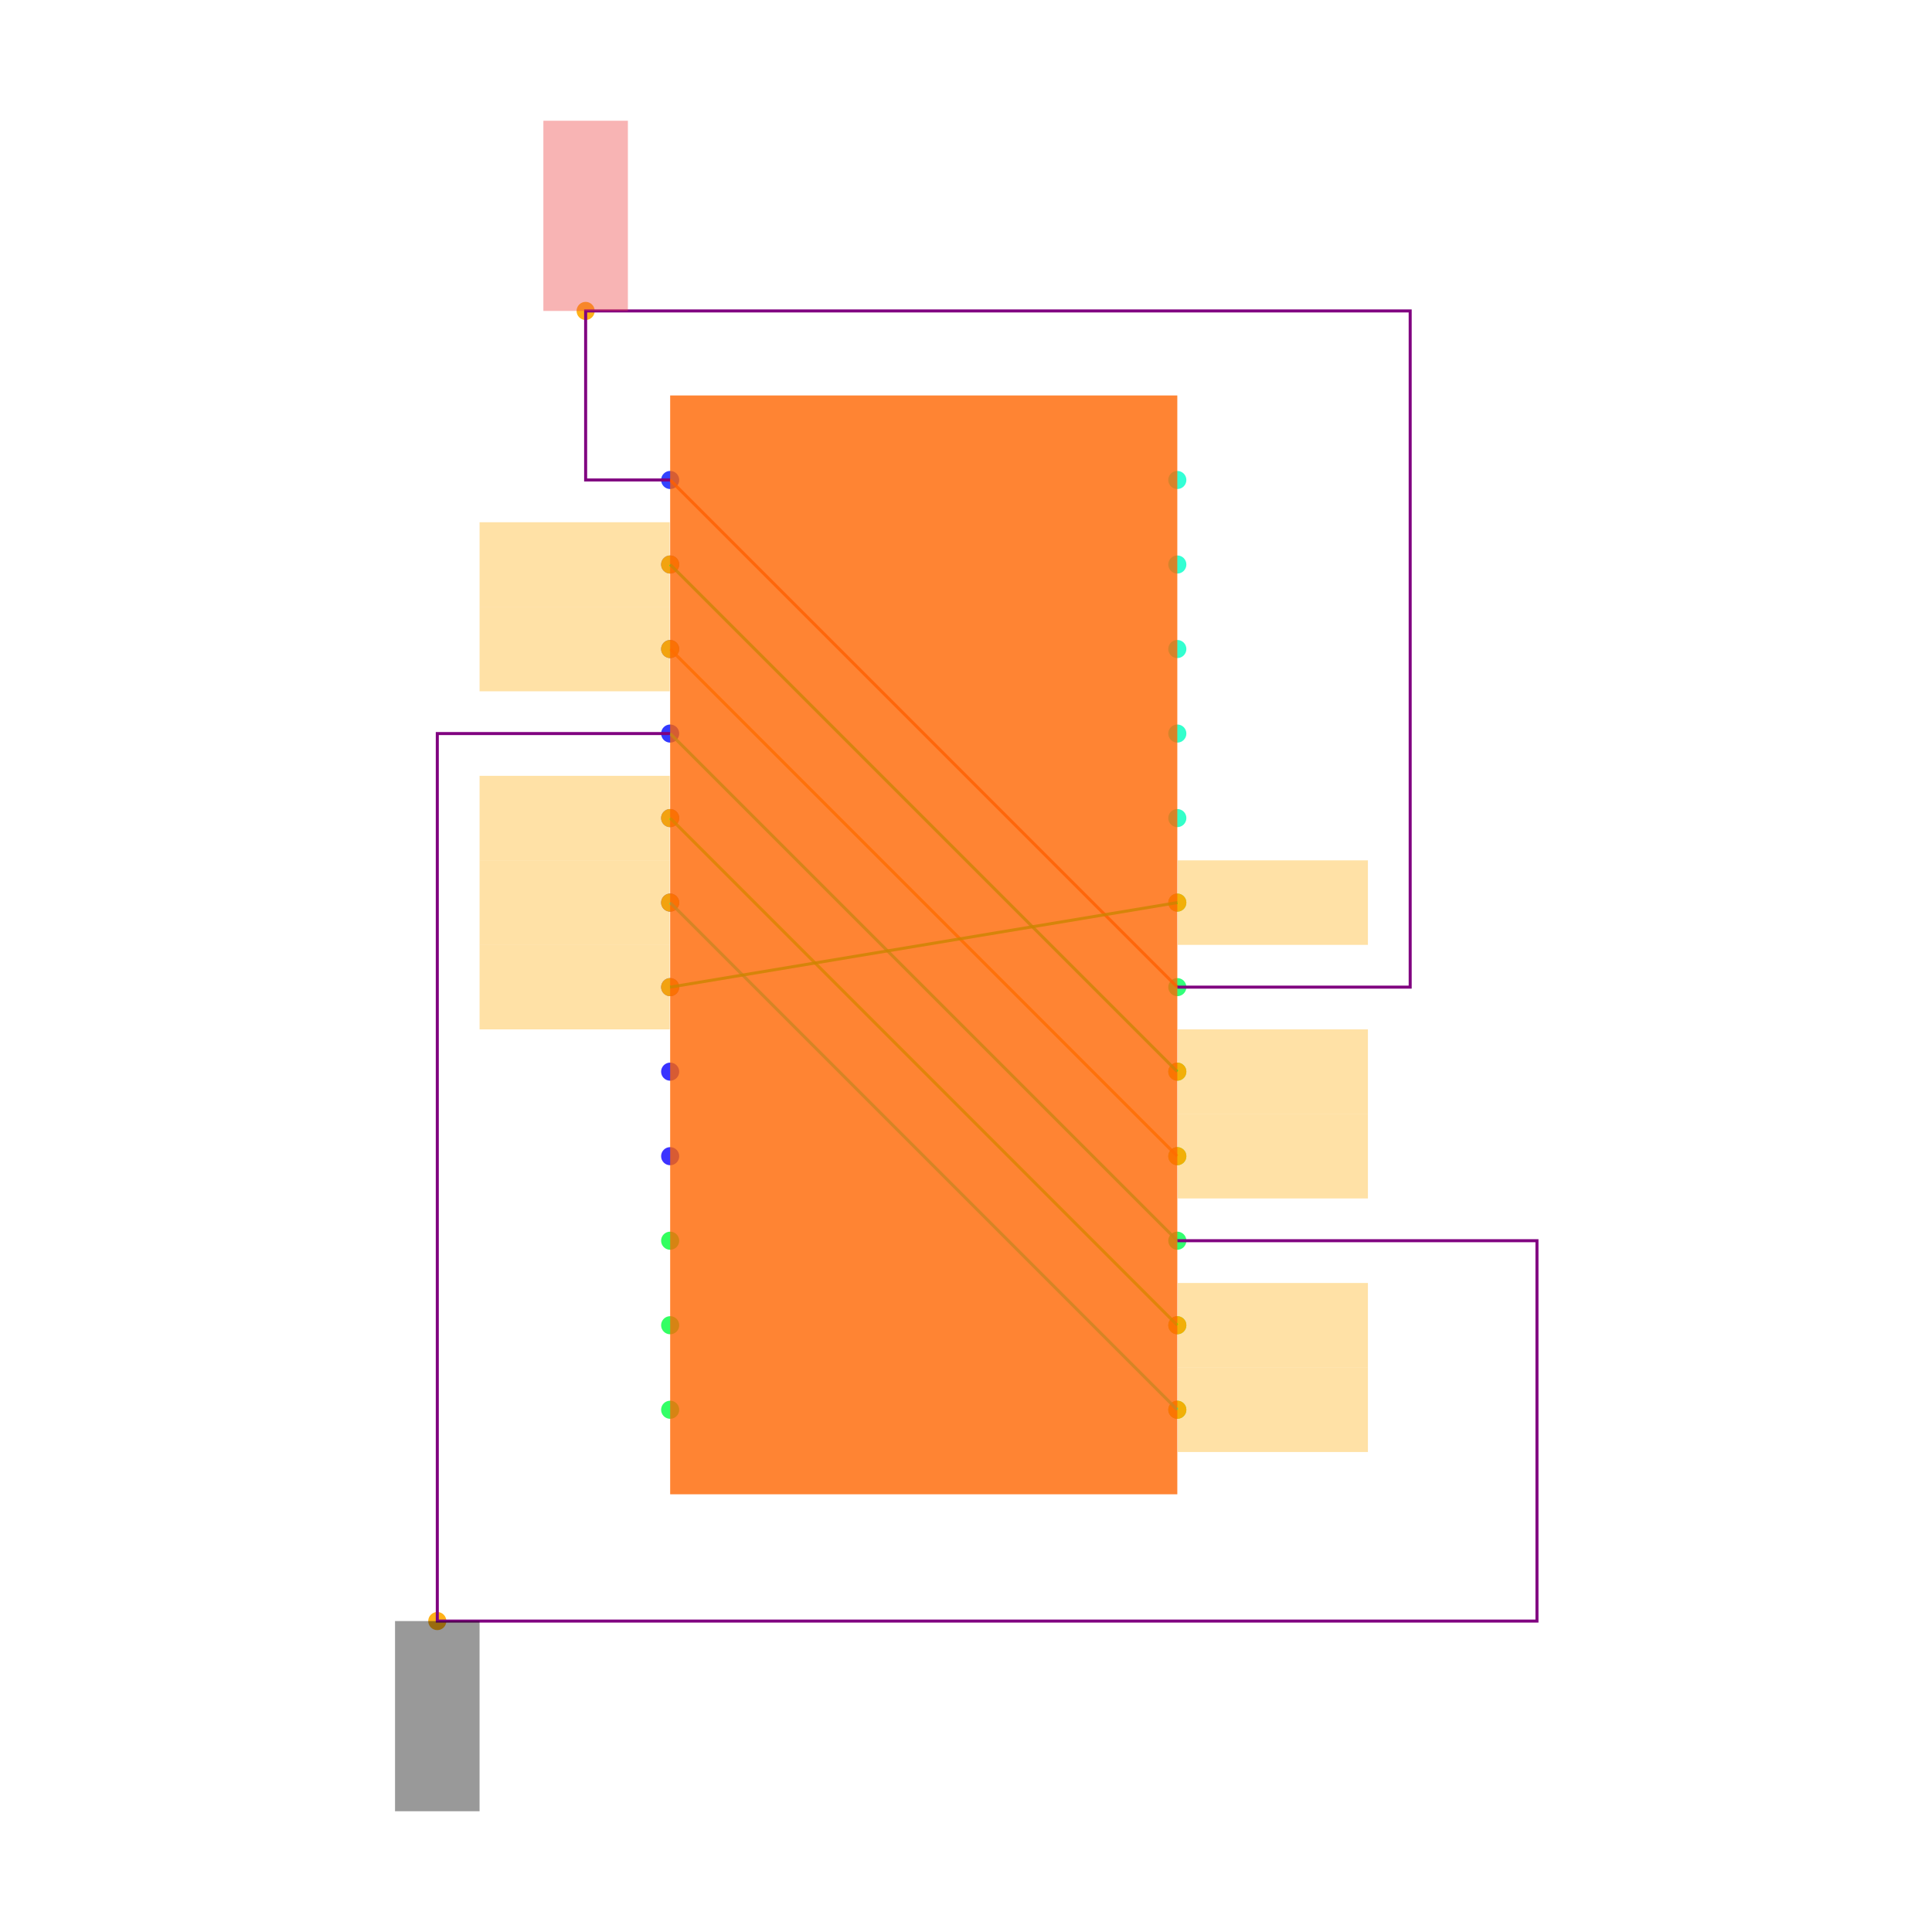
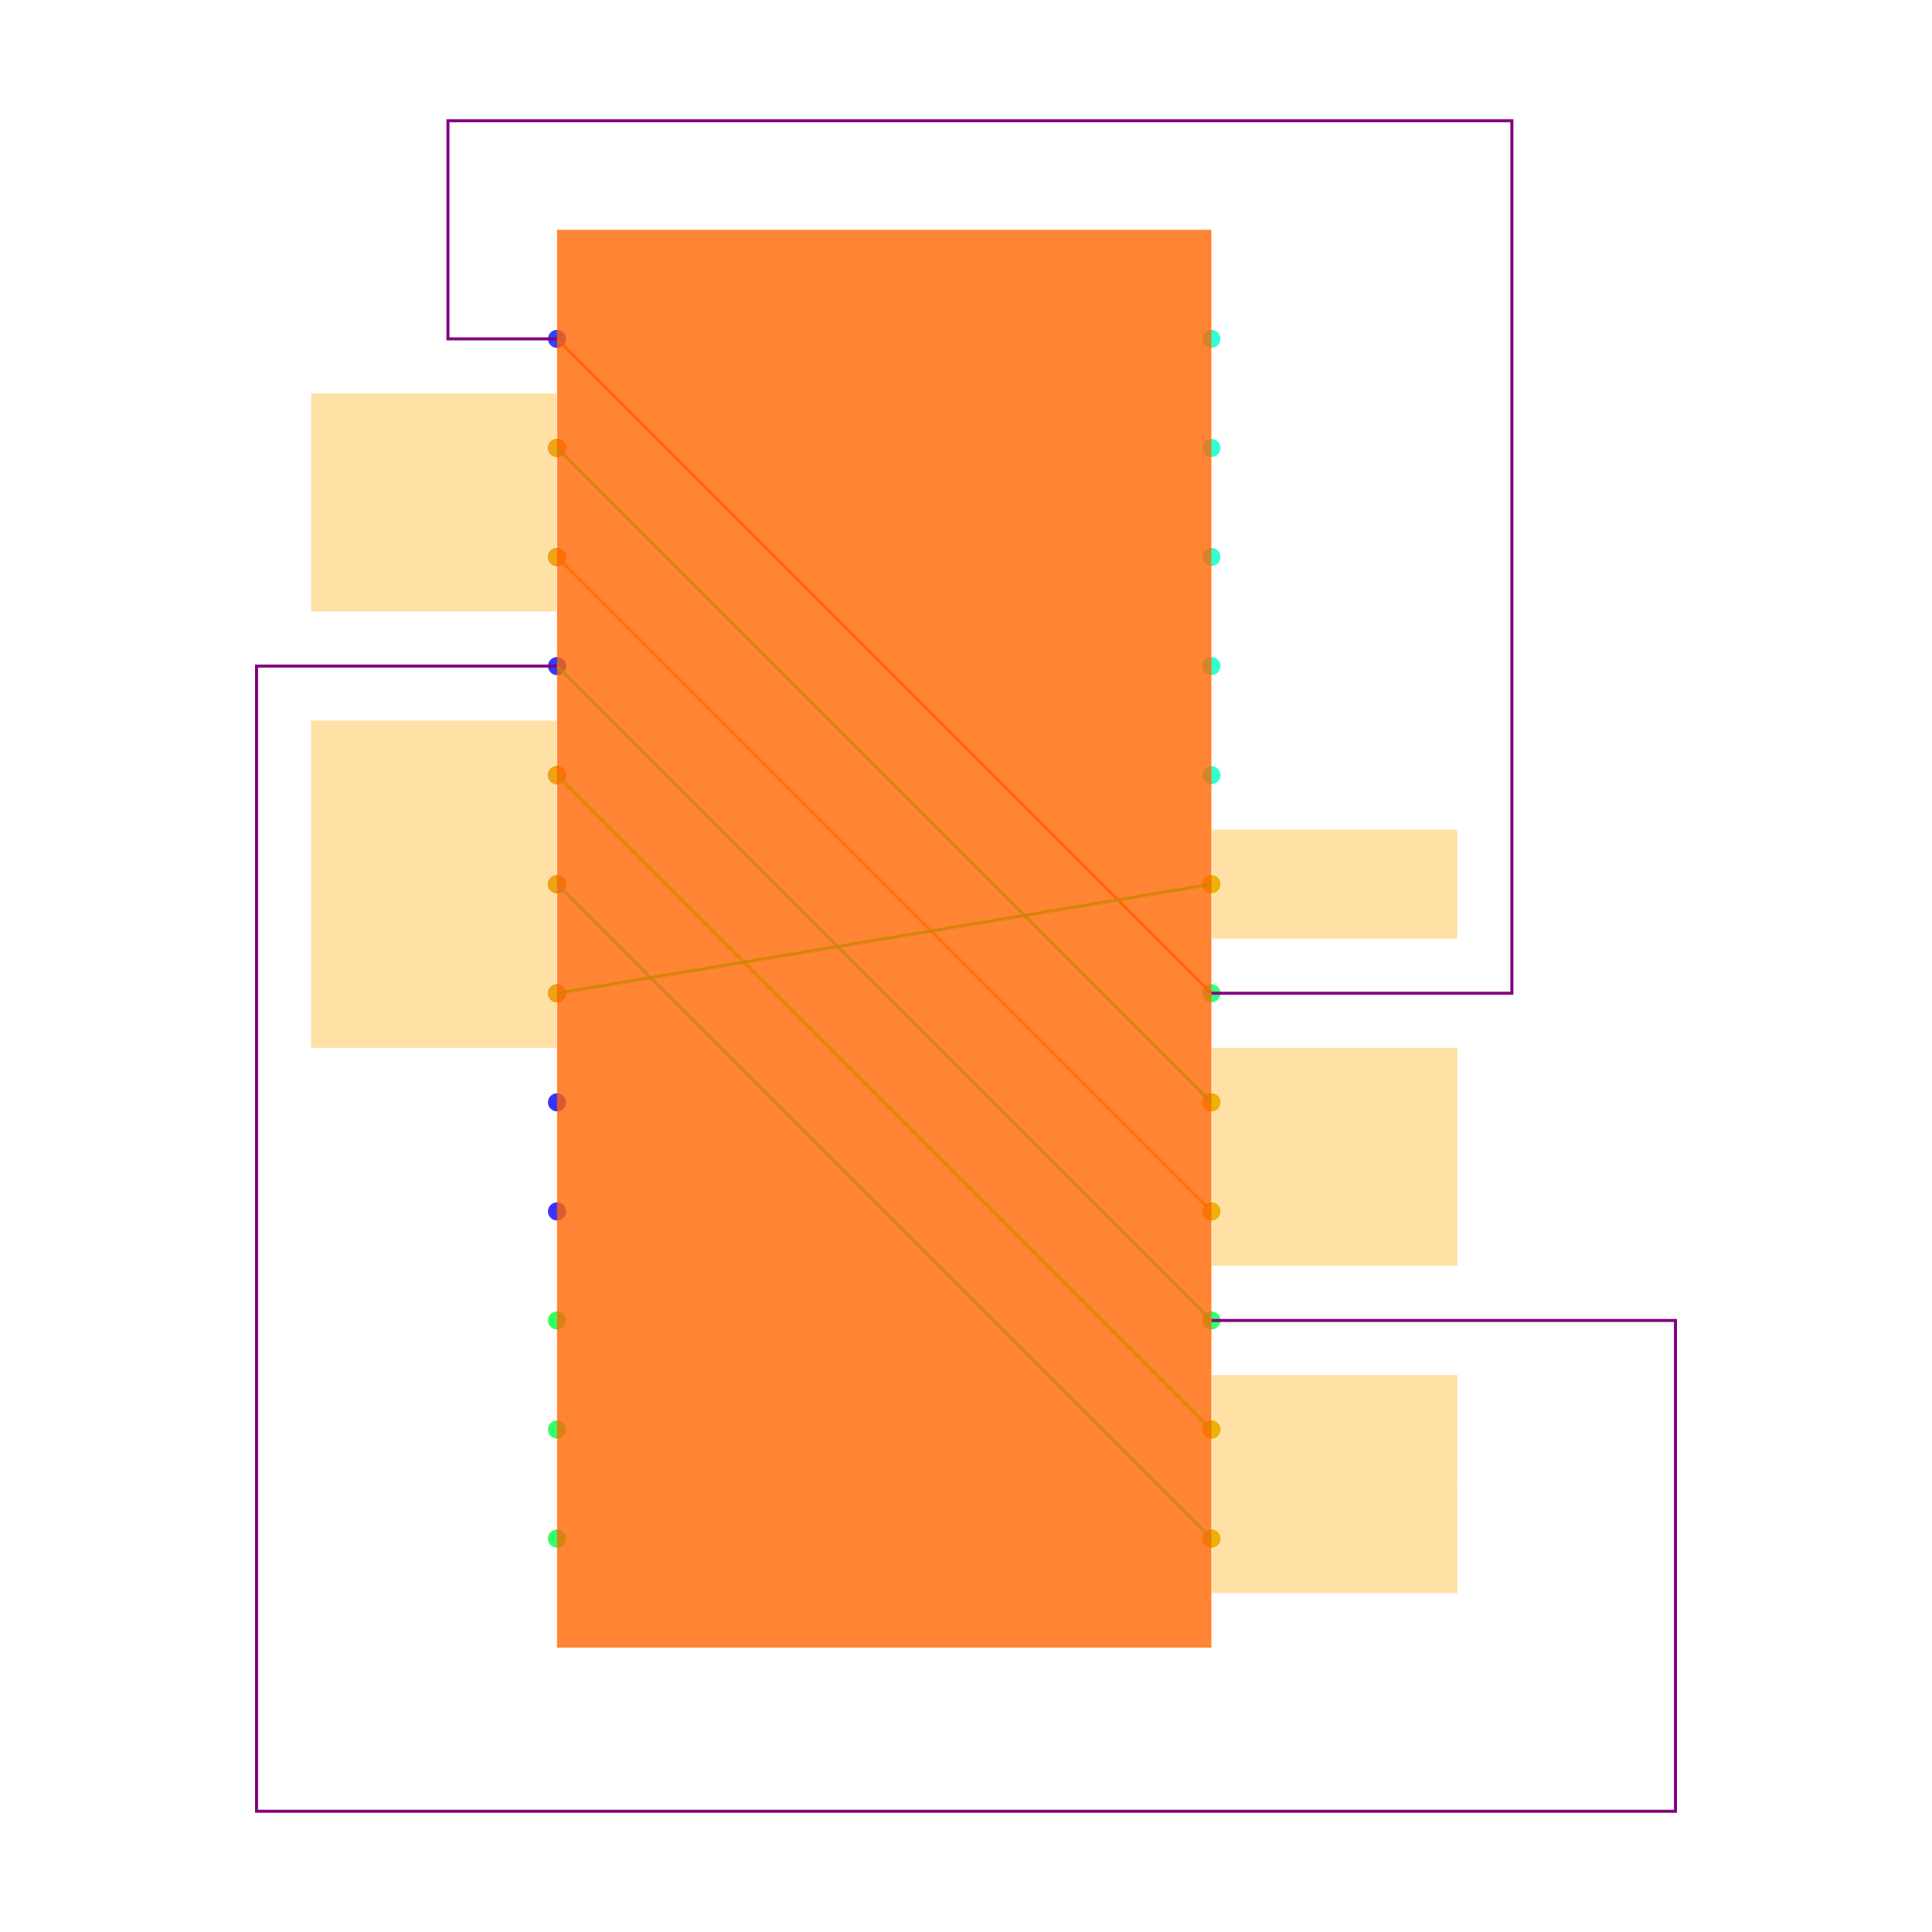
<svg xmlns="http://www.w3.org/2000/svg" width="640" height="640" viewBox="0 0 640 640">
  <rect width="100%" height="100%" fill="white" />
  <g>
-     <circle data-type="point" data-label="P.1 x-" data-x="-0.6000000000000001" data-y="1.0999999999999999" cx="222" cy="159" r="3" fill="hsl(235, 100%, 50%, 0.8)" />
+     <circle data-type="point" data-label="P.1 x-" data-x="-0.6000000000000001" data-y="1.0999999999999999" cx="184.516" cy="112.258" r="3" fill="hsl(235, 100%, 50%, 0.8)" />
  </g>
  <g>
-     <circle data-type="point" data-label="P.2 x-" data-x="-0.6000000000000001" data-y="0.8999999999999999" cx="222" cy="187" r="3" fill="hsl(236, 100%, 50%, 0.8)" />
+     <circle data-type="point" data-label="P.2 x-" data-x="-0.6000000000000001" data-y="0.8999999999999999" cx="184.516" cy="148.387" r="3" fill="hsl(236, 100%, 50%, 0.8)" />
  </g>
  <g>
-     <circle data-type="point" data-label="P.3 x-" data-x="-0.6000000000000001" data-y="0.6999999999999998" cx="222" cy="215" r="3" fill="hsl(237, 100%, 50%, 0.8)" />
+     <circle data-type="point" data-label="P.3 x-" data-x="-0.6000000000000001" data-y="0.6999999999999998" cx="184.516" cy="184.516" r="3" fill="hsl(237, 100%, 50%, 0.8)" />
  </g>
  <g>
-     <circle data-type="point" data-label="P.4 x-" data-x="-0.6000000000000001" data-y="0.4999999999999998" cx="222" cy="243" r="3" fill="hsl(238, 100%, 50%, 0.8)" />
+     <circle data-type="point" data-label="P.4 x-" data-x="-0.6000000000000001" data-y="0.4999999999999998" cx="184.516" cy="220.645" r="3" fill="hsl(238, 100%, 50%, 0.8)" />
  </g>
  <g>
-     <circle data-type="point" data-label="P.5 x-" data-x="-0.6000000000000001" data-y="0.2999999999999998" cx="222" cy="271" r="3" fill="hsl(239, 100%, 50%, 0.8)" />
+     <circle data-type="point" data-label="P.5 x-" data-x="-0.6000000000000001" data-y="0.2999999999999998" cx="184.516" cy="256.774" r="3" fill="hsl(239, 100%, 50%, 0.8)" />
  </g>
  <g>
-     <circle data-type="point" data-label="P.6 x-" data-x="-0.6000000000000001" data-y="0.09999999999999987" cx="222" cy="299" r="3" fill="hsl(240, 100%, 50%, 0.8)" />
+     <circle data-type="point" data-label="P.6 x-" data-x="-0.6000000000000001" data-y="0.09999999999999987" cx="184.516" cy="292.903" r="3" fill="hsl(240, 100%, 50%, 0.8)" />
  </g>
  <g>
-     <circle data-type="point" data-label="P.7 x-" data-x="-0.6000000000000001" data-y="-0.10000000000000009" cx="222" cy="327" r="3" fill="hsl(241, 100%, 50%, 0.8)" />
+     <circle data-type="point" data-label="P.7 x-" data-x="-0.6000000000000001" data-y="-0.10000000000000009" cx="184.516" cy="329.032" r="3" fill="hsl(241, 100%, 50%, 0.8)" />
  </g>
  <g>
-     <circle data-type="point" data-label="P.8 x-" data-x="-0.6000000000000001" data-y="-0.30000000000000004" cx="222" cy="355" r="3" fill="hsl(242, 100%, 50%, 0.8)" />
+     <circle data-type="point" data-label="P.8 x-" data-x="-0.6000000000000001" data-y="-0.30000000000000004" cx="184.516" cy="365.161" r="3" fill="hsl(242, 100%, 50%, 0.8)" />
  </g>
  <g>
-     <circle data-type="point" data-label="P.9 x-" data-x="-0.6000000000000001" data-y="-0.5" cx="222" cy="383" r="3" fill="hsl(243, 100%, 50%, 0.8)" />
+     <circle data-type="point" data-label="P.9 x-" data-x="-0.6000000000000001" data-y="-0.5" cx="184.516" cy="401.29" r="3" fill="hsl(243, 100%, 50%, 0.8)" />
  </g>
  <g>
-     <circle data-type="point" data-label="P.10 x-" data-x="-0.6000000000000001" data-y="-0.7" cx="222" cy="411" r="3" fill="hsl(133, 100%, 50%, 0.8)" />
+     <circle data-type="point" data-label="P.10 x-" data-x="-0.6000000000000001" data-y="-0.7" cx="184.516" cy="437.419" r="3" fill="hsl(133, 100%, 50%, 0.8)" />
  </g>
  <g>
-     <circle data-type="point" data-label="P.11 x-" data-x="-0.6000000000000001" data-y="-0.8999999999999999" cx="222" cy="439" r="3" fill="hsl(134, 100%, 50%, 0.8)" />
+     <circle data-type="point" data-label="P.11 x-" data-x="-0.6000000000000001" data-y="-0.8999999999999999" cx="184.516" cy="473.548" r="3" fill="hsl(134, 100%, 50%, 0.8)" />
  </g>
  <g>
-     <circle data-type="point" data-label="P.12 x-" data-x="-0.6000000000000001" data-y="-1.0999999999999999" cx="222" cy="467" r="3" fill="hsl(135, 100%, 50%, 0.8)" />
+     <circle data-type="point" data-label="P.12 x-" data-x="-0.6000000000000001" data-y="-1.0999999999999999" cx="184.516" cy="509.677" r="3" fill="hsl(135, 100%, 50%, 0.8)" />
  </g>
  <g>
-     <circle data-type="point" data-label="P.13 x+" data-x="0.6000000000000001" data-y="-1.0999999999999999" cx="390" cy="467" r="3" fill="hsl(136, 100%, 50%, 0.8)" />
+     <circle data-type="point" data-label="P.13 x+" data-x="0.6000000000000001" data-y="-1.0999999999999999" cx="401.29" cy="509.677" r="3" fill="hsl(136, 100%, 50%, 0.8)" />
  </g>
  <g>
-     <circle data-type="point" data-label="P.14 x+" data-x="0.6000000000000001" data-y="-0.8999999999999999" cx="390" cy="439" r="3" fill="hsl(137, 100%, 50%, 0.8)" />
+     <circle data-type="point" data-label="P.14 x+" data-x="0.6000000000000001" data-y="-0.8999999999999999" cx="401.29" cy="473.548" r="3" fill="hsl(137, 100%, 50%, 0.8)" />
  </g>
  <g>
-     <circle data-type="point" data-label="P.15 x+" data-x="0.6000000000000001" data-y="-0.6999999999999998" cx="390" cy="411" r="3" fill="hsl(138, 100%, 50%, 0.8)" />
+     <circle data-type="point" data-label="P.15 x+" data-x="0.6000000000000001" data-y="-0.6999999999999998" cx="401.29" cy="437.419" r="3" fill="hsl(138, 100%, 50%, 0.8)" />
  </g>
  <g>
-     <circle data-type="point" data-label="P.16 x+" data-x="0.6000000000000001" data-y="-0.4999999999999998" cx="390" cy="383" r="3" fill="hsl(139, 100%, 50%, 0.8)" />
+     <circle data-type="point" data-label="P.16 x+" data-x="0.6000000000000001" data-y="-0.4999999999999998" cx="401.29" cy="401.29" r="3" fill="hsl(139, 100%, 50%, 0.8)" />
  </g>
  <g>
-     <circle data-type="point" data-label="P.17 x+" data-x="0.6000000000000001" data-y="-0.2999999999999998" cx="390" cy="355" r="3" fill="hsl(140, 100%, 50%, 0.8)" />
+     <circle data-type="point" data-label="P.17 x+" data-x="0.6000000000000001" data-y="-0.2999999999999998" cx="401.29" cy="365.161" r="3" fill="hsl(140, 100%, 50%, 0.8)" />
  </g>
  <g>
-     <circle data-type="point" data-label="P.18 x+" data-x="0.6000000000000001" data-y="-0.09999999999999987" cx="390" cy="327" r="3" fill="hsl(141, 100%, 50%, 0.8)" />
+     <circle data-type="point" data-label="P.18 x+" data-x="0.6000000000000001" data-y="-0.09999999999999987" cx="401.29" cy="329.032" r="3" fill="hsl(141, 100%, 50%, 0.8)" />
  </g>
  <g>
-     <circle data-type="point" data-label="P.19 x+" data-x="0.6000000000000001" data-y="0.10000000000000009" cx="390" cy="299" r="3" fill="hsl(142, 100%, 50%, 0.8)" />
+     <circle data-type="point" data-label="P.19 x+" data-x="0.6000000000000001" data-y="0.10000000000000009" cx="401.29" cy="292.903" r="3" fill="hsl(142, 100%, 50%, 0.8)" />
  </g>
  <g>
-     <circle data-type="point" data-label="P.20 x+" data-x="0.6000000000000001" data-y="0.30000000000000004" cx="390" cy="271" r="3" fill="hsl(164, 100%, 50%, 0.8)" />
+     <circle data-type="point" data-label="P.20 x+" data-x="0.6000000000000001" data-y="0.30000000000000004" cx="401.29" cy="256.774" r="3" fill="hsl(164, 100%, 50%, 0.8)" />
  </g>
  <g>
-     <circle data-type="point" data-label="P.21 x+" data-x="0.6000000000000001" data-y="0.5" cx="390" cy="243" r="3" fill="hsl(165, 100%, 50%, 0.8)" />
+     <circle data-type="point" data-label="P.21 x+" data-x="0.6000000000000001" data-y="0.5" cx="401.29" cy="220.645" r="3" fill="hsl(165, 100%, 50%, 0.8)" />
  </g>
  <g>
-     <circle data-type="point" data-label="P.22 x+" data-x="0.6000000000000001" data-y="0.7" cx="390" cy="215" r="3" fill="hsl(166, 100%, 50%, 0.8)" />
+     <circle data-type="point" data-label="P.22 x+" data-x="0.6000000000000001" data-y="0.7" cx="401.29" cy="184.516" r="3" fill="hsl(166, 100%, 50%, 0.8)" />
  </g>
  <g>
-     <circle data-type="point" data-label="P.23 x+" data-x="0.6000000000000001" data-y="0.8999999999999999" cx="390" cy="187" r="3" fill="hsl(167, 100%, 50%, 0.8)" />
+     <circle data-type="point" data-label="P.23 x+" data-x="0.6000000000000001" data-y="0.8999999999999999" cx="401.29" cy="148.387" r="3" fill="hsl(167, 100%, 50%, 0.8)" />
  </g>
  <g>
-     <circle data-type="point" data-label="P.24 x+" data-x="0.6000000000000001" data-y="1.0999999999999999" cx="390" cy="159" r="3" fill="hsl(168, 100%, 50%, 0.8)" />
+     <circle data-type="point" data-label="P.24 x+" data-x="0.6000000000000001" data-y="1.0999999999999999" cx="401.29" cy="112.258" r="3" fill="hsl(168, 100%, 50%, 0.8)" />
  </g>
  <g>
-     <circle data-type="point" data-label="anchorPoint orientation: y+" data-x="-0.8" data-y="1.4999999999999998" cx="194" cy="103" r="3" fill="hsl(40, 100%, 50%, 0.9)" />
+     <circle data-type="point" data-label="" data-x="-0.6000000000000001" data-y="0.8999999999999999" cx="184.516" cy="148.387" r="3" fill="hsl(40, 100%, 50%, 0.9)" />
  </g>
  <g>
-     <circle data-type="point" data-label="anchorPoint orientation: x-" data-x="-0.6000000000000001" data-y="0.8999999999999999" cx="222" cy="187" r="3" fill="hsl(40, 100%, 50%, 0.9)" />
+     <circle data-type="point" data-label="" data-x="0.6000000000000001" data-y="-0.2999999999999998" cx="401.29" cy="365.161" r="3" fill="hsl(40, 100%, 50%, 0.9)" />
  </g>
  <g>
-     <circle data-type="point" data-label="anchorPoint orientation: x+" data-x="0.6000000000000001" data-y="-0.2999999999999998" cx="390" cy="355" r="3" fill="hsl(40, 100%, 50%, 0.9)" />
+     <circle data-type="point" data-label="" data-x="-0.6000000000000001" data-y="0.6999999999999998" cx="184.516" cy="184.516" r="3" fill="hsl(40, 100%, 50%, 0.9)" />
  </g>
  <g>
-     <circle data-type="point" data-label="anchorPoint orientation: x-" data-x="-0.6000000000000001" data-y="0.6999999999999998" cx="222" cy="215" r="3" fill="hsl(40, 100%, 50%, 0.9)" />
+     <circle data-type="point" data-label="" data-x="0.6000000000000001" data-y="-0.4999999999999998" cx="401.29" cy="401.29" r="3" fill="hsl(40, 100%, 50%, 0.9)" />
  </g>
  <g>
-     <circle data-type="point" data-label="anchorPoint orientation: x+" data-x="0.6000000000000001" data-y="-0.4999999999999998" cx="390" cy="383" r="3" fill="hsl(40, 100%, 50%, 0.9)" />
+     <circle data-type="point" data-label="" data-x="-0.6000000000000001" data-y="0.2999999999999998" cx="184.516" cy="256.774" r="3" fill="hsl(40, 100%, 50%, 0.9)" />
  </g>
  <g>
-     <circle data-type="point" data-label="anchorPoint orientation: y-" data-x="-1.1510000000000002" data-y="-1.6" cx="144.86" cy="537" r="3" fill="hsl(40, 100%, 50%, 0.9)" />
+     <circle data-type="point" data-label="" data-x="0.6000000000000001" data-y="-0.8999999999999999" cx="401.29" cy="473.548" r="3" fill="hsl(40, 100%, 50%, 0.9)" />
  </g>
  <g>
-     <circle data-type="point" data-label="anchorPoint orientation: x-" data-x="-0.6000000000000001" data-y="0.2999999999999998" cx="222" cy="271" r="3" fill="hsl(40, 100%, 50%, 0.9)" />
+     <circle data-type="point" data-label="" data-x="-0.6000000000000001" data-y="0.09999999999999987" cx="184.516" cy="292.903" r="3" fill="hsl(40, 100%, 50%, 0.9)" />
  </g>
  <g>
-     <circle data-type="point" data-label="anchorPoint orientation: x+" data-x="0.6000000000000001" data-y="-0.8999999999999999" cx="390" cy="439" r="3" fill="hsl(40, 100%, 50%, 0.9)" />
+     <circle data-type="point" data-label="" data-x="0.6000000000000001" data-y="-1.0999999999999999" cx="401.29" cy="509.677" r="3" fill="hsl(40, 100%, 50%, 0.9)" />
  </g>
  <g>
-     <circle data-type="point" data-label="anchorPoint orientation: x-" data-x="-0.6000000000000001" data-y="0.09999999999999987" cx="222" cy="299" r="3" fill="hsl(40, 100%, 50%, 0.9)" />
+     <circle data-type="point" data-label="" data-x="-0.6000000000000001" data-y="-0.10000000000000009" cx="184.516" cy="329.032" r="3" fill="hsl(40, 100%, 50%, 0.9)" />
  </g>
  <g>
-     <circle data-type="point" data-label="anchorPoint orientation: x+" data-x="0.6000000000000001" data-y="-1.0999999999999999" cx="390" cy="467" r="3" fill="hsl(40, 100%, 50%, 0.9)" />
+     <circle data-type="point" data-label="" data-x="0.6000000000000001" data-y="0.10000000000000009" cx="401.29" cy="292.903" r="3" fill="hsl(40, 100%, 50%, 0.9)" />
  </g>
  <g>
-     <circle data-type="point" data-label="anchorPoint orientation: x-" data-x="-0.6000000000000001" data-y="-0.10000000000000009" cx="222" cy="327" r="3" fill="hsl(40, 100%, 50%, 0.9)" />
+     <polyline data-points="-0.6000000000000001,1.0999999999999999 0.6000000000000001,-0.09999999999999987" data-type="line" data-label="" points="184.516,112.258 401.29,329.032" fill="none" stroke="hsl(16, 100%, 50%, 0.8)" stroke-width="1" />
  </g>
  <g>
-     <circle data-type="point" data-label="anchorPoint orientation: x+" data-x="0.6000000000000001" data-y="0.10000000000000009" cx="390" cy="299" r="3" fill="hsl(40, 100%, 50%, 0.9)" />
+     <polyline data-points="-0.6000000000000001,0.8999999999999999 0.6000000000000001,-0.2999999999999998" data-type="line" data-label="" points="184.516,148.387 401.29,365.161" fill="none" stroke="hsl(128, 100%, 50%, 0.8)" stroke-width="1" />
  </g>
  <g>
-     <polyline data-points="-0.6000000000000001,1.0999999999999999 0.6000000000000001,-0.09999999999999987" data-type="line" data-label="" points="222,159 390,327" fill="none" stroke="hsl(16, 100%, 50%, 0.8)" stroke-width="1" />
+     <polyline data-points="-0.6000000000000001,0.6999999999999998 0.6000000000000001,-0.4999999999999998" data-type="line" data-label="" points="184.516,184.516 401.29,401.29" fill="none" stroke="hsl(32, 100%, 50%, 0.8)" stroke-width="1" />
  </g>
  <g>
-     <polyline data-points="-0.6000000000000001,0.8999999999999999 0.6000000000000001,-0.2999999999999998" data-type="line" data-label="" points="222,187 390,355" fill="none" stroke="hsl(128, 100%, 50%, 0.8)" stroke-width="1" />
+     <polyline data-points="-0.6000000000000001,0.4999999999999998 0.6000000000000001,-0.6999999999999998" data-type="line" data-label="" points="184.516,220.645 401.29,437.419" fill="none" stroke="hsl(144, 100%, 50%, 0.8)" stroke-width="1" />
  </g>
  <g>
-     <polyline data-points="-0.6000000000000001,0.6999999999999998 0.6000000000000001,-0.4999999999999998" data-type="line" data-label="" points="222,215 390,383" fill="none" stroke="hsl(32, 100%, 50%, 0.8)" stroke-width="1" />
+     <polyline data-points="-0.6000000000000001,0.2999999999999998 0.6000000000000001,-0.8999999999999999" data-type="line" data-label="" points="184.516,256.774 401.29,473.548" fill="none" stroke="hsl(104, 100%, 50%, 0.8)" stroke-width="1" />
  </g>
  <g>
-     <polyline data-points="-0.6000000000000001,0.4999999999999998 0.6000000000000001,-0.6999999999999998" data-type="line" data-label="" points="222,243 390,411" fill="none" stroke="hsl(144, 100%, 50%, 0.8)" stroke-width="1" />
+     <polyline data-points="-0.6000000000000001,0.09999999999999987 0.6000000000000001,-1.0999999999999999" data-type="line" data-label="" points="184.516,292.903 401.29,509.677" fill="none" stroke="hsl(160, 100%, 50%, 0.8)" stroke-width="1" />
  </g>
  <g>
-     <polyline data-points="-0.6000000000000001,0.2999999999999998 0.6000000000000001,-0.8999999999999999" data-type="line" data-label="" points="222,271 390,439" fill="none" stroke="hsl(104, 100%, 50%, 0.8)" stroke-width="1" />
+     <polyline data-points="-0.6000000000000001,-0.10000000000000009 0.6000000000000001,0.10000000000000009" data-type="line" data-label="" points="184.516,329.032 401.29,292.903" fill="none" stroke="hsl(120, 100%, 50%, 0.8)" stroke-width="1" />
  </g>
  <g>
-     <polyline data-points="-0.6000000000000001,0.09999999999999987 0.6000000000000001,-1.0999999999999999" data-type="line" data-label="" points="222,299 390,467" fill="none" stroke="hsl(160, 100%, 50%, 0.8)" stroke-width="1" />
+     <polyline data-points="-0.6000000000000001,1.0999999999999999 -0.8,1.0999999999999999 -0.8,1.4999999999999998 1.1510000000000002,1.4999999999999998 1.1510000000000002,-0.09999999999999992 0.6000000000000001,-0.09999999999999987" data-type="line" data-label="" points="184.516,112.258 148.387,112.258 148.387,40 500.826,40 500.826,329.032 401.29,329.032" fill="none" stroke="purple" stroke-width="1" />
  </g>
  <g>
-     <polyline data-points="-0.6000000000000001,-0.10000000000000009 0.6000000000000001,0.10000000000000009" data-type="line" data-label="" points="222,327 390,299" fill="none" stroke="hsl(120, 100%, 50%, 0.8)" stroke-width="1" />
+     <polyline data-points="-0.6000000000000001,0.4999999999999998 -1.1510000000000002,0.4999999999999998 -1.1510000000000002,-1.6 1.451,-1.6 1.451,-0.6999999999999998 0.6000000000000001,-0.6999999999999998" data-type="line" data-label="" points="184.516,220.645 84.981,220.645 84.981,600 555.019,600 555.019,437.419 401.29,437.419" fill="none" stroke="purple" stroke-width="1" />
  </g>
  <g>
-     <polyline data-points="-0.6000000000000001,1.0999999999999999 -0.8,1.0999999999999999 -0.8,1.4999999999999998 1.1510000000000002,1.4999999999999998 1.1510000000000002,-0.09999999999999992 0.6000000000000001,-0.09999999999999987" data-type="line" data-label="" points="222,159 194,159 194,103 467.14,103 467.14,327 390,327" fill="none" stroke="purple" stroke-width="1" />
+     <rect data-type="rect" data-label="schematic_component_0" data-x="0" data-y="0" x="184.516" y="76.129" width="216.774" height="469.677" fill="hsl(24, 100%, 50%, 0.8)" stroke="black" stroke-width="0.006" />
  </g>
  <g>
-     <polyline data-points="-0.6000000000000001,0.4999999999999998 -1.1510000000000002,0.4999999999999998 -1.1510000000000002,-1.6 1.451,-1.6 1.451,-0.6999999999999998 0.6000000000000001,-0.6999999999999998" data-type="line" data-label="" points="222,243 144.86,243 144.86,537 509.14,537 509.14,411 390,411" fill="none" stroke="purple" stroke-width="1" />
+     <rect data-type="rect" data-label="netId: P.pin2 to P.pin17 globalConnNetId: connectivity_net1" data-x="-0.8260000000000001" data-y="0.8999999999999999" x="103.045" y="130.323" width="81.29" height="36.129" fill="hsl(40, 100%, 50%, 0.35)" stroke="black" stroke-width="0.006" />
  </g>
  <g>
-     <rect data-type="rect" data-label="schematic_component_0" data-x="0" data-y="0" x="222" y="131" width="168" height="364" fill="hsl(24, 100%, 50%, 0.8)" stroke="black" stroke-width="0.007" />
+     <rect data-type="rect" data-label="netId: P.pin2 to P.pin17 globalConnNetId: connectivity_net1" data-x="0.8260000000000001" data-y="-0.2999999999999998" x="401.471" y="347.097" width="81.29" height="36.129" fill="hsl(40, 100%, 50%, 0.35)" stroke="black" stroke-width="0.006" />
  </g>
  <g>
-     <rect data-type="rect" data-label="netId: P.pin1 to P.pin18 globalConnNetId: connectivity_net0 available orientations: y+" data-x="-0.8" data-y="1.7249999999999999" x="180" y="40" width="28" height="63" fill="#ef444466" stroke="#ef4444" stroke-width="0.007" />
+     <rect data-type="rect" data-label="netId: P.pin3 to P.pin16 globalConnNetId: connectivity_net2" data-x="-0.8260000000000001" data-y="0.6999999999999998" x="103.045" y="166.452" width="81.29" height="36.129" fill="hsl(40, 100%, 50%, 0.35)" stroke="black" stroke-width="0.006" />
  </g>
  <g>
-     <rect data-type="rect" data-label="netId: P.pin2 to P.pin17 globalConnNetId: connectivity_net1 available orientations: any" data-x="-0.8260000000000001" data-y="0.8999999999999999" x="158.86" y="173" width="63" height="28" fill="hsl(40, 100%, 50%, 0.35)" stroke="black" stroke-width="0.007" />
+     <rect data-type="rect" data-label="netId: P.pin3 to P.pin16 globalConnNetId: connectivity_net2" data-x="0.8260000000000001" data-y="-0.4999999999999998" x="401.471" y="383.226" width="81.29" height="36.129" fill="hsl(40, 100%, 50%, 0.35)" stroke="black" stroke-width="0.006" />
  </g>
  <g>
-     <rect data-type="rect" data-label="netId: P.pin2 to P.pin17 globalConnNetId: connectivity_net1 available orientations: any" data-x="0.8260000000000001" data-y="-0.2999999999999998" x="390.14" y="341" width="63" height="28" fill="hsl(40, 100%, 50%, 0.35)" stroke="black" stroke-width="0.007" />
+     <rect data-type="rect" data-label="netId: P.pin5 to P.pin14 globalConnNetId: connectivity_net4" data-x="-0.8260000000000001" data-y="0.2999999999999998" x="103.045" y="238.71" width="81.29" height="36.129" fill="hsl(40, 100%, 50%, 0.35)" stroke="black" stroke-width="0.006" />
  </g>
  <g>
-     <rect data-type="rect" data-label="netId: P.pin3 to P.pin16 globalConnNetId: connectivity_net2 available orientations: any" data-x="-0.8260000000000001" data-y="0.6999999999999998" x="158.86" y="201" width="63" height="28" fill="hsl(40, 100%, 50%, 0.35)" stroke="black" stroke-width="0.007" />
+     <rect data-type="rect" data-label="netId: P.pin5 to P.pin14 globalConnNetId: connectivity_net4" data-x="0.8260000000000001" data-y="-0.8999999999999999" x="401.471" y="455.484" width="81.29" height="36.129" fill="hsl(40, 100%, 50%, 0.35)" stroke="black" stroke-width="0.006" />
  </g>
  <g>
-     <rect data-type="rect" data-label="netId: P.pin3 to P.pin16 globalConnNetId: connectivity_net2 available orientations: any" data-x="0.8260000000000001" data-y="-0.4999999999999998" x="390.14" y="369" width="63" height="28" fill="hsl(40, 100%, 50%, 0.35)" stroke="black" stroke-width="0.007" />
+     <rect data-type="rect" data-label="netId: P.pin6 to P.pin13 globalConnNetId: connectivity_net5" data-x="-0.8260000000000001" data-y="0.09999999999999987" x="103.045" y="274.839" width="81.29" height="36.129" fill="hsl(40, 100%, 50%, 0.35)" stroke="black" stroke-width="0.006" />
  </g>
  <g>
-     <rect data-type="rect" data-label="netId: P.pin4 to P.pin15 globalConnNetId: connectivity_net3 available orientations: y-" data-x="-1.1510000000000002" data-y="-1.8250000000000002" x="130.86" y="537" width="28" height="63" fill="#00000066" stroke="#000000" stroke-width="0.007" />
+     <rect data-type="rect" data-label="netId: P.pin6 to P.pin13 globalConnNetId: connectivity_net5" data-x="0.8260000000000001" data-y="-1.0999999999999999" x="401.471" y="491.613" width="81.29" height="36.129" fill="hsl(40, 100%, 50%, 0.35)" stroke="black" stroke-width="0.006" />
  </g>
  <g>
-     <rect data-type="rect" data-label="netId: P.pin5 to P.pin14 globalConnNetId: connectivity_net4 available orientations: any" data-x="-0.8260000000000001" data-y="0.2999999999999998" x="158.86" y="257" width="63" height="28" fill="hsl(40, 100%, 50%, 0.35)" stroke="black" stroke-width="0.007" />
+     <rect data-type="rect" data-label="netId: P.pin7 to P.pin19 globalConnNetId: connectivity_net6" data-x="-0.8260000000000001" data-y="-0.10000000000000009" x="103.045" y="310.968" width="81.29" height="36.129" fill="hsl(40, 100%, 50%, 0.35)" stroke="black" stroke-width="0.006" />
  </g>
  <g>
-     <rect data-type="rect" data-label="netId: P.pin5 to P.pin14 globalConnNetId: connectivity_net4 available orientations: any" data-x="0.8260000000000001" data-y="-0.8999999999999999" x="390.14" y="425" width="63" height="28" fill="hsl(40, 100%, 50%, 0.35)" stroke="black" stroke-width="0.007" />
-   </g>
-   <g>
-     <rect data-type="rect" data-label="netId: P.pin6 to P.pin13 globalConnNetId: connectivity_net5 available orientations: any" data-x="-0.8260000000000001" data-y="0.09999999999999987" x="158.86" y="285" width="63" height="28" fill="hsl(40, 100%, 50%, 0.35)" stroke="black" stroke-width="0.007" />
-   </g>
-   <g>
-     <rect data-type="rect" data-label="netId: P.pin6 to P.pin13 globalConnNetId: connectivity_net5 available orientations: any" data-x="0.8260000000000001" data-y="-1.0999999999999999" x="390.14" y="453" width="63" height="28" fill="hsl(40, 100%, 50%, 0.35)" stroke="black" stroke-width="0.007" />
-   </g>
-   <g>
-     <rect data-type="rect" data-label="netId: P.pin7 to P.pin19 globalConnNetId: connectivity_net6 available orientations: any" data-x="-0.8260000000000001" data-y="-0.10000000000000009" x="158.86" y="313" width="63" height="28" fill="hsl(40, 100%, 50%, 0.35)" stroke="black" stroke-width="0.007" />
-   </g>
-   <g>
-     <rect data-type="rect" data-label="netId: P.pin7 to P.pin19 globalConnNetId: connectivity_net6 available orientations: any" data-x="0.8260000000000001" data-y="0.10000000000000009" x="390.14" y="285" width="63" height="28" fill="hsl(40, 100%, 50%, 0.35)" stroke="black" stroke-width="0.007" />
+     <rect data-type="rect" data-label="netId: P.pin7 to P.pin19 globalConnNetId: connectivity_net6" data-x="0.8260000000000001" data-y="0.10000000000000009" x="401.471" y="274.839" width="81.29" height="36.129" fill="hsl(40, 100%, 50%, 0.35)" stroke="black" stroke-width="0.006" />
  </g>
  <g id="crosshair" style="display: none">
    <line id="crosshair-h" y1="0" y2="640" stroke="#666" stroke-width="0.5" />
    <line id="crosshair-v" x1="0" x2="640" stroke="#666" stroke-width="0.5" />
    <text id="coordinates" font-family="monospace" font-size="12" fill="#666" />
  </g>
</svg>
